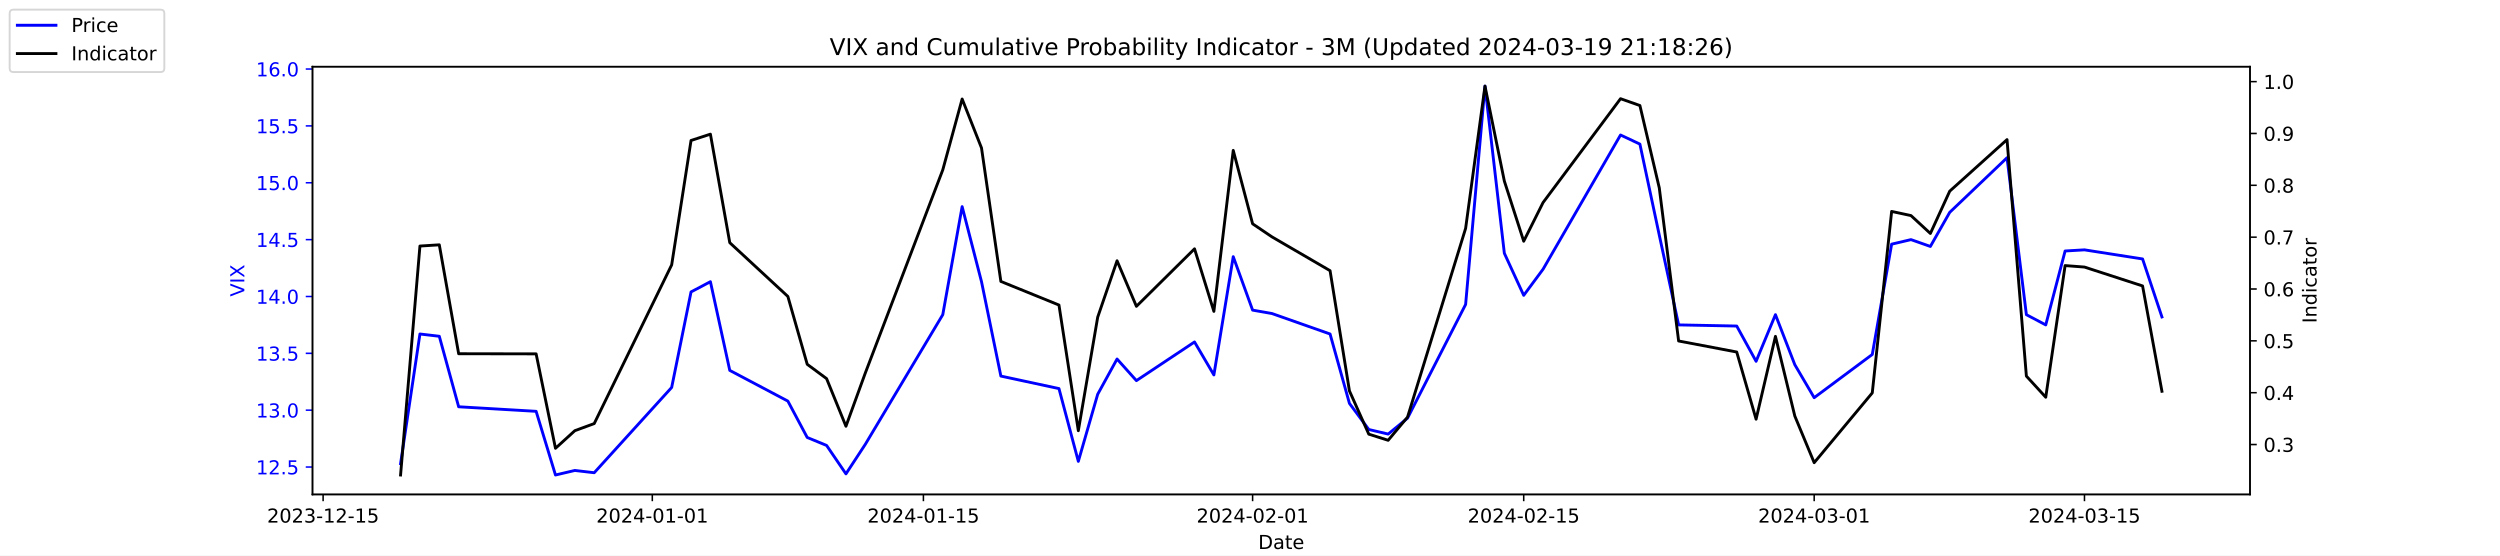
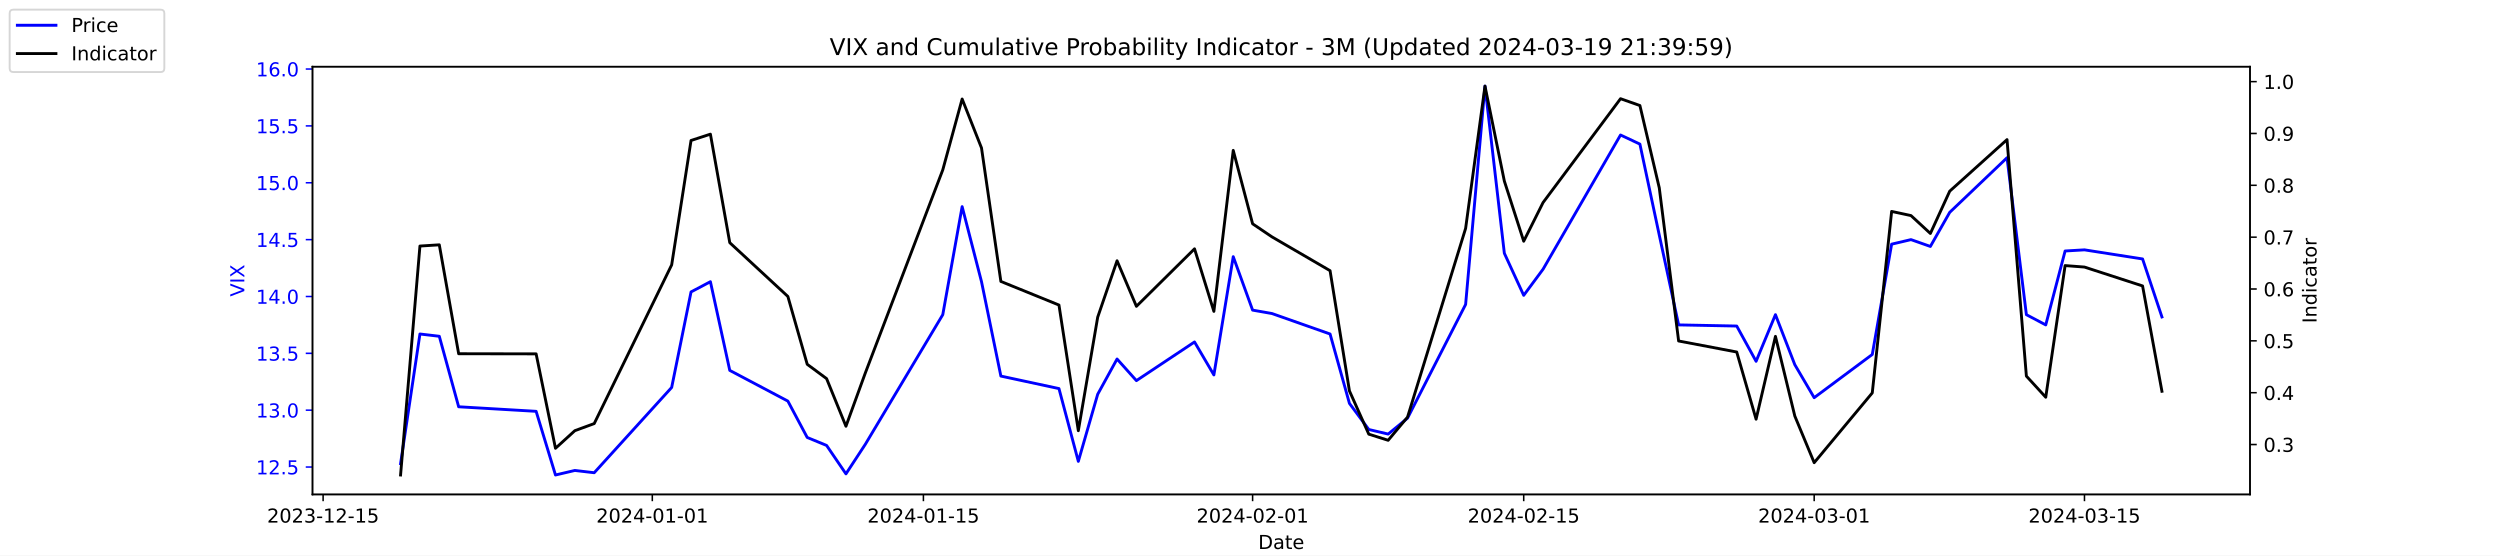
<svg xmlns="http://www.w3.org/2000/svg" xmlns:xlink="http://www.w3.org/1999/xlink" width="1296pt" height="288pt" viewBox="0 0 1296 288" version="1.1">
  <defs>
    <style type="text/css">*{stroke-linejoin: round; stroke-linecap: butt}</style>
  </defs>
  <g id="figure_1">
    <g id="patch_1">
      <path d="M 0 288  L 1296 288  L 1296 0  L 0 0  z " style="fill: #ffffff" />
    </g>
    <g id="axes_1">
      <g id="patch_2">
        <path d="M 162 256.32  L 1166.4 256.32  L 1166.4 34.56  L 162 34.56  z " style="fill: #ffffff" />
      </g>
      <g id="matplotlib.axis_1">
        <g id="xtick_1">
          <g id="line2d_1">
            <defs>
-               <path id="mdd18666b36" d="M 0 0  L 0 3.5  " style="stroke: #000000; stroke-width: 0.8" />
+               <path id="m480fa1473c" d="M 0 0  L 0 3.5  " style="stroke: #000000; stroke-width: 0.8" />
            </defs>
            <g>
-               <use xlink:href="#mdd18666b36" x="167.5" y="256.32" style="stroke: #000000; stroke-width: 0.8" />
+               <use xlink:href="#m480fa1473c" x="167.5" y="256.32" style="stroke: #000000; stroke-width: 0.8" />
            </g>
          </g>
          <g id="text_1">
            <g transform="translate(138.4425 270.9184) scale(0.1 -0.1)">
              <defs>
                <path id="DejaVuSans-32" d="M 1228 531  L 3431 531  L 3431 0  L 469 0  L 469 531  Q 828 903 1448 1529  Q 2069 2156 2228 2338  Q 2531 2678 2651 2914  Q 2772 3150 2772 3378  Q 2772 3750 2511 3984  Q 2250 4219 1831 4219  Q 1534 4219 1204 4116  Q 875 4013 500 3803  L 500 4441  Q 881 4594 1212 4672  Q 1544 4750 1819 4750  Q 2544 4750 2975 4387  Q 3406 4025 3406 3419  Q 3406 3131 3298 2873  Q 3191 2616 2906 2266  Q 2828 2175 2409 1742  Q 1991 1309 1228 531  z " transform="scale(0.015625)" />
                <path id="DejaVuSans-30" d="M 2034 4250  Q 1547 4250 1301 3770  Q 1056 3291 1056 2328  Q 1056 1369 1301 889  Q 1547 409 2034 409  Q 2525 409 2770 889  Q 3016 1369 3016 2328  Q 3016 3291 2770 3770  Q 2525 4250 2034 4250  z M 2034 4750  Q 2819 4750 3233 4129  Q 3647 3509 3647 2328  Q 3647 1150 3233 529  Q 2819 -91 2034 -91  Q 1250 -91 836 529  Q 422 1150 422 2328  Q 422 3509 836 4129  Q 1250 4750 2034 4750  z " transform="scale(0.015625)" />
                <path id="DejaVuSans-33" d="M 2597 2516  Q 3050 2419 3304 2112  Q 3559 1806 3559 1356  Q 3559 666 3084 287  Q 2609 -91 1734 -91  Q 1441 -91 1130 -33  Q 819 25 488 141  L 488 750  Q 750 597 1062 519  Q 1375 441 1716 441  Q 2309 441 2620 675  Q 2931 909 2931 1356  Q 2931 1769 2642 2001  Q 2353 2234 1838 2234  L 1294 2234  L 1294 2753  L 1863 2753  Q 2328 2753 2575 2939  Q 2822 3125 2822 3475  Q 2822 3834 2567 4026  Q 2313 4219 1838 4219  Q 1578 4219 1281 4162  Q 984 4106 628 3988  L 628 4550  Q 988 4650 1302 4700  Q 1616 4750 1894 4750  Q 2613 4750 3031 4423  Q 3450 4097 3450 3541  Q 3450 3153 3228 2886  Q 3006 2619 2597 2516  z " transform="scale(0.015625)" />
                <path id="DejaVuSans-2d" d="M 313 2009  L 1997 2009  L 1997 1497  L 313 1497  L 313 2009  z " transform="scale(0.015625)" />
                <path id="DejaVuSans-31" d="M 794 531  L 1825 531  L 1825 4091  L 703 3866  L 703 4441  L 1819 4666  L 2450 4666  L 2450 531  L 3481 531  L 3481 0  L 794 0  L 794 531  z " transform="scale(0.015625)" />
                <path id="DejaVuSans-35" d="M 691 4666  L 3169 4666  L 3169 4134  L 1269 4134  L 1269 2991  Q 1406 3038 1543 3061  Q 1681 3084 1819 3084  Q 2600 3084 3056 2656  Q 3513 2228 3513 1497  Q 3513 744 3044 326  Q 2575 -91 1722 -91  Q 1428 -91 1123 -41  Q 819 9 494 109  L 494 744  Q 775 591 1075 516  Q 1375 441 1709 441  Q 2250 441 2565 725  Q 2881 1009 2881 1497  Q 2881 1984 2565 2268  Q 2250 2553 1709 2553  Q 1456 2553 1204 2497  Q 953 2441 691 2322  L 691 4666  z " transform="scale(0.015625)" />
              </defs>
              <use xlink:href="#DejaVuSans-32" />
              <use xlink:href="#DejaVuSans-30" x="63.623" />
              <use xlink:href="#DejaVuSans-32" x="127.246" />
              <use xlink:href="#DejaVuSans-33" x="190.869" />
              <use xlink:href="#DejaVuSans-2d" x="254.492" />
              <use xlink:href="#DejaVuSans-31" x="290.576" />
              <use xlink:href="#DejaVuSans-32" x="354.199" />
              <use xlink:href="#DejaVuSans-2d" x="417.822" />
              <use xlink:href="#DejaVuSans-31" x="453.906" />
              <use xlink:href="#DejaVuSans-35" x="517.529" />
            </g>
          </g>
        </g>
        <g id="xtick_2">
          <g id="line2d_2">
            <g>
-               <use xlink:href="#mdd18666b36" x="338.156" y="256.32" style="stroke: #000000; stroke-width: 0.8" />
+               <use xlink:href="#m480fa1473c" x="338.156" y="256.32" style="stroke: #000000; stroke-width: 0.8" />
            </g>
          </g>
          <g id="text_2">
            <g transform="translate(309.098 270.9184) scale(0.1 -0.1)">
              <defs>
                <path id="DejaVuSans-34" d="M 2419 4116  L 825 1625  L 2419 1625  L 2419 4116  z M 2253 4666  L 3047 4666  L 3047 1625  L 3713 1625  L 3713 1100  L 3047 1100  L 3047 0  L 2419 0  L 2419 1100  L 313 1100  L 313 1709  L 2253 4666  z " transform="scale(0.015625)" />
              </defs>
              <use xlink:href="#DejaVuSans-32" />
              <use xlink:href="#DejaVuSans-30" x="63.623" />
              <use xlink:href="#DejaVuSans-32" x="127.246" />
              <use xlink:href="#DejaVuSans-34" x="190.869" />
              <use xlink:href="#DejaVuSans-2d" x="254.492" />
              <use xlink:href="#DejaVuSans-30" x="290.576" />
              <use xlink:href="#DejaVuSans-31" x="354.199" />
              <use xlink:href="#DejaVuSans-2d" x="417.822" />
              <use xlink:href="#DejaVuSans-30" x="453.906" />
              <use xlink:href="#DejaVuSans-31" x="517.529" />
            </g>
          </g>
        </g>
        <g id="xtick_3">
          <g id="line2d_3">
            <g>
-               <use xlink:href="#mdd18666b36" x="478.696" y="256.32" style="stroke: #000000; stroke-width: 0.8" />
+               <use xlink:href="#m480fa1473c" x="478.696" y="256.32" style="stroke: #000000; stroke-width: 0.8" />
            </g>
          </g>
          <g id="text_3">
            <g transform="translate(449.6379 270.9184) scale(0.1 -0.1)">
              <use xlink:href="#DejaVuSans-32" />
              <use xlink:href="#DejaVuSans-30" x="63.623" />
              <use xlink:href="#DejaVuSans-32" x="127.246" />
              <use xlink:href="#DejaVuSans-34" x="190.869" />
              <use xlink:href="#DejaVuSans-2d" x="254.492" />
              <use xlink:href="#DejaVuSans-30" x="290.576" />
              <use xlink:href="#DejaVuSans-31" x="354.199" />
              <use xlink:href="#DejaVuSans-2d" x="417.822" />
              <use xlink:href="#DejaVuSans-31" x="453.906" />
              <use xlink:href="#DejaVuSans-35" x="517.529" />
            </g>
          </g>
        </g>
        <g id="xtick_4">
          <g id="line2d_4">
            <g>
-               <use xlink:href="#mdd18666b36" x="649.351" y="256.32" style="stroke: #000000; stroke-width: 0.8" />
+               <use xlink:href="#m480fa1473c" x="649.351" y="256.32" style="stroke: #000000; stroke-width: 0.8" />
            </g>
          </g>
          <g id="text_4">
            <g transform="translate(620.2935 270.9184) scale(0.1 -0.1)">
              <use xlink:href="#DejaVuSans-32" />
              <use xlink:href="#DejaVuSans-30" x="63.623" />
              <use xlink:href="#DejaVuSans-32" x="127.246" />
              <use xlink:href="#DejaVuSans-34" x="190.869" />
              <use xlink:href="#DejaVuSans-2d" x="254.492" />
              <use xlink:href="#DejaVuSans-30" x="290.576" />
              <use xlink:href="#DejaVuSans-32" x="354.199" />
              <use xlink:href="#DejaVuSans-2d" x="417.822" />
              <use xlink:href="#DejaVuSans-30" x="453.906" />
              <use xlink:href="#DejaVuSans-31" x="517.529" />
            </g>
          </g>
        </g>
        <g id="xtick_5">
          <g id="line2d_5">
            <g>
-               <use xlink:href="#mdd18666b36" x="789.891" y="256.32" style="stroke: #000000; stroke-width: 0.8" />
+               <use xlink:href="#m480fa1473c" x="789.891" y="256.32" style="stroke: #000000; stroke-width: 0.8" />
            </g>
          </g>
          <g id="text_5">
            <g transform="translate(760.8334 270.9184) scale(0.1 -0.1)">
              <use xlink:href="#DejaVuSans-32" />
              <use xlink:href="#DejaVuSans-30" x="63.623" />
              <use xlink:href="#DejaVuSans-32" x="127.246" />
              <use xlink:href="#DejaVuSans-34" x="190.869" />
              <use xlink:href="#DejaVuSans-2d" x="254.492" />
              <use xlink:href="#DejaVuSans-30" x="290.576" />
              <use xlink:href="#DejaVuSans-32" x="354.199" />
              <use xlink:href="#DejaVuSans-2d" x="417.822" />
              <use xlink:href="#DejaVuSans-31" x="453.906" />
              <use xlink:href="#DejaVuSans-35" x="517.529" />
            </g>
          </g>
        </g>
        <g id="xtick_6">
          <g id="line2d_6">
            <g>
-               <use xlink:href="#mdd18666b36" x="940.47" y="256.32" style="stroke: #000000; stroke-width: 0.8" />
+               <use xlink:href="#m480fa1473c" x="940.47" y="256.32" style="stroke: #000000; stroke-width: 0.8" />
            </g>
          </g>
          <g id="text_6">
            <g transform="translate(911.4118 270.9184) scale(0.1 -0.1)">
              <use xlink:href="#DejaVuSans-32" />
              <use xlink:href="#DejaVuSans-30" x="63.623" />
              <use xlink:href="#DejaVuSans-32" x="127.246" />
              <use xlink:href="#DejaVuSans-34" x="190.869" />
              <use xlink:href="#DejaVuSans-2d" x="254.492" />
              <use xlink:href="#DejaVuSans-30" x="290.576" />
              <use xlink:href="#DejaVuSans-33" x="354.199" />
              <use xlink:href="#DejaVuSans-2d" x="417.822" />
              <use xlink:href="#DejaVuSans-30" x="453.906" />
              <use xlink:href="#DejaVuSans-31" x="517.529" />
            </g>
          </g>
        </g>
        <g id="xtick_7">
          <g id="line2d_7">
            <g>
-               <use xlink:href="#mdd18666b36" x="1080.591" y="256.32" style="stroke: #000000; stroke-width: 0.8" />
+               <use xlink:href="#m480fa1473c" x="1080.591" y="256.32" style="stroke: #000000; stroke-width: 0.8" />
            </g>
          </g>
          <g id="text_7">
            <g transform="translate(1051.533 270.9184) scale(0.1 -0.1)">
              <use xlink:href="#DejaVuSans-32" />
              <use xlink:href="#DejaVuSans-30" x="63.623" />
              <use xlink:href="#DejaVuSans-32" x="127.246" />
              <use xlink:href="#DejaVuSans-34" x="190.869" />
              <use xlink:href="#DejaVuSans-2d" x="254.492" />
              <use xlink:href="#DejaVuSans-30" x="290.576" />
              <use xlink:href="#DejaVuSans-33" x="354.199" />
              <use xlink:href="#DejaVuSans-2d" x="417.822" />
              <use xlink:href="#DejaVuSans-31" x="453.906" />
              <use xlink:href="#DejaVuSans-35" x="517.529" />
            </g>
          </g>
        </g>
        <g id="text_8">
          <g transform="translate(652.2492 284.5966) scale(0.1 -0.1)">
            <defs>
              <path id="DejaVuSans-44" d="M 1259 4147  L 1259 519  L 2022 519  Q 2988 519 3436 956  Q 3884 1394 3884 2338  Q 3884 3275 3436 3711  Q 2988 4147 2022 4147  L 1259 4147  z M 628 4666  L 1925 4666  Q 3281 4666 3915 4102  Q 4550 3538 4550 2338  Q 4550 1131 3912 565  Q 3275 0 1925 0  L 628 0  L 628 4666  z " transform="scale(0.015625)" />
              <path id="DejaVuSans-61" d="M 2194 1759  Q 1497 1759 1228 1600  Q 959 1441 959 1056  Q 959 750 1161 570  Q 1363 391 1709 391  Q 2188 391 2477 730  Q 2766 1069 2766 1631  L 2766 1759  L 2194 1759  z M 3341 1997  L 3341 0  L 2766 0  L 2766 531  Q 2569 213 2275 61  Q 1981 -91 1556 -91  Q 1019 -91 701 211  Q 384 513 384 1019  Q 384 1609 779 1909  Q 1175 2209 1959 2209  L 2766 2209  L 2766 2266  Q 2766 2663 2505 2880  Q 2244 3097 1772 3097  Q 1472 3097 1187 3025  Q 903 2953 641 2809  L 641 3341  Q 956 3463 1253 3523  Q 1550 3584 1831 3584  Q 2591 3584 2966 3190  Q 3341 2797 3341 1997  z " transform="scale(0.015625)" />
              <path id="DejaVuSans-74" d="M 1172 4494  L 1172 3500  L 2356 3500  L 2356 3053  L 1172 3053  L 1172 1153  Q 1172 725 1289 603  Q 1406 481 1766 481  L 2356 481  L 2356 0  L 1766 0  Q 1100 0 847 248  Q 594 497 594 1153  L 594 3053  L 172 3053  L 172 3500  L 594 3500  L 594 4494  L 1172 4494  z " transform="scale(0.015625)" />
              <path id="DejaVuSans-65" d="M 3597 1894  L 3597 1613  L 953 1613  Q 991 1019 1311 708  Q 1631 397 2203 397  Q 2534 397 2845 478  Q 3156 559 3463 722  L 3463 178  Q 3153 47 2828 -22  Q 2503 -91 2169 -91  Q 1331 -91 842 396  Q 353 884 353 1716  Q 353 2575 817 3079  Q 1281 3584 2069 3584  Q 2775 3584 3186 3129  Q 3597 2675 3597 1894  z M 3022 2063  Q 3016 2534 2758 2815  Q 2500 3097 2075 3097  Q 1594 3097 1305 2825  Q 1016 2553 972 2059  L 3022 2063  z " transform="scale(0.015625)" />
            </defs>
            <use xlink:href="#DejaVuSans-44" />
            <use xlink:href="#DejaVuSans-61" x="77.002" />
            <use xlink:href="#DejaVuSans-74" x="138.281" />
            <use xlink:href="#DejaVuSans-65" x="177.49" />
          </g>
        </g>
      </g>
      <g id="matplotlib.axis_2">
        <g id="ytick_1">
          <g id="line2d_8">
            <defs>
-               <path id="ma6880959bc" d="M 0 0  L -3.5 0  " style="stroke: #0000ff; stroke-width: 0.8" />
+               <path id="m0f5d0da058" d="M 0 0  L -3.5 0  " style="stroke: #0000ff; stroke-width: 0.8" />
            </defs>
            <g>
-               <use xlink:href="#ma6880959bc" x="162" y="242.114" style="fill: #0000ff; stroke: #0000ff; stroke-width: 0.8" />
+               <use xlink:href="#m0f5d0da058" x="162" y="242.114" style="fill: #0000ff; stroke: #0000ff; stroke-width: 0.8" />
            </g>
          </g>
          <g id="text_9">
            <g style="fill: #0000ff" transform="translate(132.7344 245.9129) scale(0.1 -0.1)">
              <defs>
                <path id="DejaVuSans-2e" d="M 684 794  L 1344 794  L 1344 0  L 684 0  L 684 794  z " transform="scale(0.015625)" />
              </defs>
              <use xlink:href="#DejaVuSans-31" />
              <use xlink:href="#DejaVuSans-32" x="63.623" />
              <use xlink:href="#DejaVuSans-2e" x="127.246" />
              <use xlink:href="#DejaVuSans-35" x="159.033" />
            </g>
          </g>
        </g>
        <g id="ytick_2">
          <g id="line2d_9">
            <g>
-               <use xlink:href="#ma6880959bc" x="162" y="212.64" style="fill: #0000ff; stroke: #0000ff; stroke-width: 0.8" />
+               <use xlink:href="#m0f5d0da058" x="162" y="212.64" style="fill: #0000ff; stroke: #0000ff; stroke-width: 0.8" />
            </g>
          </g>
          <g id="text_10">
            <g style="fill: #0000ff" transform="translate(132.7344 216.4392) scale(0.1 -0.1)">
              <use xlink:href="#DejaVuSans-31" />
              <use xlink:href="#DejaVuSans-33" x="63.623" />
              <use xlink:href="#DejaVuSans-2e" x="127.246" />
              <use xlink:href="#DejaVuSans-30" x="159.033" />
            </g>
          </g>
        </g>
        <g id="ytick_3">
          <g id="line2d_10">
            <g>
-               <use xlink:href="#ma6880959bc" x="162" y="183.166" style="fill: #0000ff; stroke: #0000ff; stroke-width: 0.8" />
+               <use xlink:href="#m0f5d0da058" x="162" y="183.166" style="fill: #0000ff; stroke: #0000ff; stroke-width: 0.8" />
            </g>
          </g>
          <g id="text_11">
            <g style="fill: #0000ff" transform="translate(132.7344 186.9656) scale(0.1 -0.1)">
              <use xlink:href="#DejaVuSans-31" />
              <use xlink:href="#DejaVuSans-33" x="63.623" />
              <use xlink:href="#DejaVuSans-2e" x="127.246" />
              <use xlink:href="#DejaVuSans-35" x="159.033" />
            </g>
          </g>
        </g>
        <g id="ytick_4">
          <g id="line2d_11">
            <g>
-               <use xlink:href="#ma6880959bc" x="162" y="153.693" style="fill: #0000ff; stroke: #0000ff; stroke-width: 0.8" />
+               <use xlink:href="#m0f5d0da058" x="162" y="153.693" style="fill: #0000ff; stroke: #0000ff; stroke-width: 0.8" />
            </g>
          </g>
          <g id="text_12">
            <g style="fill: #0000ff" transform="translate(132.7344 157.4919) scale(0.1 -0.1)">
              <use xlink:href="#DejaVuSans-31" />
              <use xlink:href="#DejaVuSans-34" x="63.623" />
              <use xlink:href="#DejaVuSans-2e" x="127.246" />
              <use xlink:href="#DejaVuSans-30" x="159.033" />
            </g>
          </g>
        </g>
        <g id="ytick_5">
          <g id="line2d_12">
            <g>
-               <use xlink:href="#ma6880959bc" x="162" y="124.219" style="fill: #0000ff; stroke: #0000ff; stroke-width: 0.8" />
+               <use xlink:href="#m0f5d0da058" x="162" y="124.219" style="fill: #0000ff; stroke: #0000ff; stroke-width: 0.8" />
            </g>
          </g>
          <g id="text_13">
            <g style="fill: #0000ff" transform="translate(132.7344 128.0182) scale(0.1 -0.1)">
              <use xlink:href="#DejaVuSans-31" />
              <use xlink:href="#DejaVuSans-34" x="63.623" />
              <use xlink:href="#DejaVuSans-2e" x="127.246" />
              <use xlink:href="#DejaVuSans-35" x="159.033" />
            </g>
          </g>
        </g>
        <g id="ytick_6">
          <g id="line2d_13">
            <g>
-               <use xlink:href="#ma6880959bc" x="162" y="94.745" style="fill: #0000ff; stroke: #0000ff; stroke-width: 0.8" />
+               <use xlink:href="#m0f5d0da058" x="162" y="94.745" style="fill: #0000ff; stroke: #0000ff; stroke-width: 0.8" />
            </g>
          </g>
          <g id="text_14">
            <g style="fill: #0000ff" transform="translate(132.7344 98.5445) scale(0.1 -0.1)">
              <use xlink:href="#DejaVuSans-31" />
              <use xlink:href="#DejaVuSans-35" x="63.623" />
              <use xlink:href="#DejaVuSans-2e" x="127.246" />
              <use xlink:href="#DejaVuSans-30" x="159.033" />
            </g>
          </g>
        </g>
        <g id="ytick_7">
          <g id="line2d_14">
            <g>
-               <use xlink:href="#ma6880959bc" x="162" y="65.272" style="fill: #0000ff; stroke: #0000ff; stroke-width: 0.8" />
+               <use xlink:href="#m0f5d0da058" x="162" y="65.272" style="fill: #0000ff; stroke: #0000ff; stroke-width: 0.8" />
            </g>
          </g>
          <g id="text_15">
            <g style="fill: #0000ff" transform="translate(132.7344 69.07082) scale(0.1 -0.1)">
              <use xlink:href="#DejaVuSans-31" />
              <use xlink:href="#DejaVuSans-35" x="63.623" />
              <use xlink:href="#DejaVuSans-2e" x="127.246" />
              <use xlink:href="#DejaVuSans-35" x="159.033" />
            </g>
          </g>
        </g>
        <g id="ytick_8">
          <g id="line2d_15">
            <g>
-               <use xlink:href="#ma6880959bc" x="162" y="35.798" style="fill: #0000ff; stroke: #0000ff; stroke-width: 0.8" />
+               <use xlink:href="#m0f5d0da058" x="162" y="35.798" style="fill: #0000ff; stroke: #0000ff; stroke-width: 0.8" />
            </g>
          </g>
          <g id="text_16">
            <g style="fill: #0000ff" transform="translate(132.7344 39.59714) scale(0.1 -0.1)">
              <defs>
                <path id="DejaVuSans-36" d="M 2113 2584  Q 1688 2584 1439 2293  Q 1191 2003 1191 1497  Q 1191 994 1439 701  Q 1688 409 2113 409  Q 2538 409 2786 701  Q 3034 994 3034 1497  Q 3034 2003 2786 2293  Q 2538 2584 2113 2584  z M 3366 4563  L 3366 3988  Q 3128 4100 2886 4159  Q 2644 4219 2406 4219  Q 1781 4219 1451 3797  Q 1122 3375 1075 2522  Q 1259 2794 1537 2939  Q 1816 3084 2150 3084  Q 2853 3084 3261 2657  Q 3669 2231 3669 1497  Q 3669 778 3244 343  Q 2819 -91 2113 -91  Q 1303 -91 875 529  Q 447 1150 447 2328  Q 447 3434 972 4092  Q 1497 4750 2381 4750  Q 2619 4750 2861 4703  Q 3103 4656 3366 4563  z " transform="scale(0.015625)" />
              </defs>
              <use xlink:href="#DejaVuSans-31" />
              <use xlink:href="#DejaVuSans-36" x="63.623" />
              <use xlink:href="#DejaVuSans-2e" x="127.246" />
              <use xlink:href="#DejaVuSans-30" x="159.033" />
            </g>
          </g>
        </g>
        <g id="text_17">
          <g style="fill: #0000ff" transform="translate(126.6547 153.7603) rotate(-90) scale(0.1 -0.1)">
            <defs>
              <path id="DejaVuSans-56" d="M 1831 0  L 50 4666  L 709 4666  L 2188 738  L 3669 4666  L 4325 4666  L 2547 0  L 1831 0  z " transform="scale(0.015625)" />
              <path id="DejaVuSans-49" d="M 628 4666  L 1259 4666  L 1259 0  L 628 0  L 628 4666  z " transform="scale(0.015625)" />
              <path id="DejaVuSans-58" d="M 403 4666  L 1081 4666  L 2241 2931  L 3406 4666  L 4084 4666  L 2584 2425  L 4184 0  L 3506 0  L 2194 1984  L 872 0  L 191 0  L 1856 2491  L 403 4666  z " transform="scale(0.015625)" />
            </defs>
            <use xlink:href="#DejaVuSans-56" />
            <use xlink:href="#DejaVuSans-49" x="68.408" />
            <use xlink:href="#DejaVuSans-58" x="97.9" />
          </g>
        </g>
      </g>
      <g id="line2d_16">
-         <path d="M 207.655 240.345  L 217.693 173.145  L 227.732 174.324  L 237.77 210.872  L 277.924 213.23  L 287.963 246.24  L 298.002 243.882  L 308.04 245.061  L 348.194 200.851  L 358.233 151.335  L 368.272 146.029  L 378.31 192.008  L 408.426 207.924  L 418.464 226.787  L 428.503 230.914  L 438.541 245.651  L 448.58 230.324  L 488.734 163.124  L 498.773 107.124  L 508.811 146.029  L 518.85 194.956  L 548.966 201.44  L 559.004 239.166  L 569.043 204.387  L 579.081 186.114  L 589.12 197.314  L 619.236 177.272  L 629.274 194.366  L 639.313 133.061  L 649.351 160.766  L 659.39 162.535  L 689.506 173.145  L 699.544 209.103  L 709.583 222.661  L 719.621 225.019  L 729.66 216.766  L 759.775 157.819  L 769.814 44.64  L 779.853 131.293  L 789.891 153.103  L 799.93 139.545  L 840.084 69.987  L 850.123 74.703  L 860.161 121.861  L 870.2 168.429  L 900.315 169.019  L 910.354 187.293  L 920.392 163.124  L 930.431 189.061  L 940.47 206.156  L 970.585 183.756  L 980.624 126.577  L 990.662 124.219  L 1000.701 127.756  L 1010.74 110.072  L 1040.437 81.777  L 1050.476 163.124  L 1060.514 168.429  L 1070.553 130.114  L 1080.591 129.524  L 1110.707 134.24  L 1120.745 164.303  " clip-path="url(#pa773e04795)" style="fill: none; stroke: #0000ff; stroke-width: 1.5; stroke-linecap: square" />
+         <path d="M 207.655 240.345  L 217.693 173.145  L 227.732 174.324  L 237.77 210.872  L 277.924 213.23  L 287.963 246.24  L 298.002 243.882  L 308.04 245.061  L 348.194 200.851  L 358.233 151.335  L 368.272 146.029  L 378.31 192.008  L 408.426 207.924  L 418.464 226.787  L 428.503 230.914  L 438.541 245.651  L 448.58 230.324  L 488.734 163.124  L 498.773 107.124  L 508.811 146.029  L 518.85 194.956  L 548.966 201.44  L 559.004 239.166  L 569.043 204.387  L 579.081 186.114  L 589.12 197.314  L 619.236 177.272  L 629.274 194.366  L 639.313 133.061  L 649.351 160.766  L 659.39 162.535  L 689.506 173.145  L 699.544 209.103  L 709.583 222.661  L 719.621 225.019  L 729.66 216.766  L 759.775 157.819  L 769.814 44.64  L 779.853 131.293  L 789.891 153.103  L 799.93 139.545  L 840.084 69.987  L 850.123 74.703  L 860.161 121.861  L 870.2 168.429  L 900.315 169.019  L 910.354 187.293  L 920.392 163.124  L 930.431 189.061  L 940.47 206.156  L 970.585 183.756  L 980.624 126.577  L 990.662 124.219  L 1000.701 127.756  L 1010.74 110.072  L 1040.437 81.777  L 1050.476 163.124  L 1060.514 168.429  L 1070.553 130.114  L 1080.591 129.524  L 1110.707 134.24  L 1120.745 164.303  " clip-path="url(#pf9ae193823)" style="fill: none; stroke: #0000ff; stroke-width: 1.5; stroke-linecap: square" />
      </g>
      <g id="patch_3">
        <path d="M 162 256.32  L 162 34.56  " style="fill: none; stroke: #000000; stroke-width: 0.8; stroke-linejoin: miter; stroke-linecap: square" />
      </g>
      <g id="patch_4">
        <path d="M 1166.4 256.32  L 1166.4 34.56  " style="fill: none; stroke: #000000; stroke-width: 0.8; stroke-linejoin: miter; stroke-linecap: square" />
      </g>
      <g id="patch_5">
        <path d="M 162 256.32  L 1166.4 256.32  " style="fill: none; stroke: #000000; stroke-width: 0.8; stroke-linejoin: miter; stroke-linecap: square" />
      </g>
      <g id="patch_6">
        <path d="M 162 34.56  L 1166.4 34.56  " style="fill: none; stroke: #000000; stroke-width: 0.8; stroke-linejoin: miter; stroke-linecap: square" />
      </g>
    </g>
    <g id="axes_2">
      <g id="matplotlib.axis_3">
        <g id="ytick_9">
          <g id="line2d_17">
            <defs>
-               <path id="m0d78e97459" d="M 0 0  L 3.5 0  " style="stroke: #000000; stroke-width: 0.8" />
+               <path id="md424b373ad" d="M 0 0  L 3.5 0  " style="stroke: #000000; stroke-width: 0.8" />
            </defs>
            <g>
-               <use xlink:href="#m0d78e97459" x="1166.4" y="230.447" style="stroke: #000000; stroke-width: 0.8" />
+               <use xlink:href="#md424b373ad" x="1166.4" y="230.447" style="stroke: #000000; stroke-width: 0.8" />
            </g>
          </g>
          <g id="text_18">
            <g transform="translate(1173.4 234.2458) scale(0.1 -0.1)">
              <use xlink:href="#DejaVuSans-30" />
              <use xlink:href="#DejaVuSans-2e" x="63.623" />
              <use xlink:href="#DejaVuSans-33" x="95.41" />
            </g>
          </g>
        </g>
        <g id="ytick_10">
          <g id="line2d_18">
            <g>
-               <use xlink:href="#m0d78e97459" x="1166.4" y="203.571" style="stroke: #000000; stroke-width: 0.8" />
+               <use xlink:href="#md424b373ad" x="1166.4" y="203.571" style="stroke: #000000; stroke-width: 0.8" />
            </g>
          </g>
          <g id="text_19">
            <g transform="translate(1173.4 207.3699) scale(0.1 -0.1)">
              <use xlink:href="#DejaVuSans-30" />
              <use xlink:href="#DejaVuSans-2e" x="63.623" />
              <use xlink:href="#DejaVuSans-34" x="95.41" />
            </g>
          </g>
        </g>
        <g id="ytick_11">
          <g id="line2d_19">
            <g>
-               <use xlink:href="#m0d78e97459" x="1166.4" y="176.695" style="stroke: #000000; stroke-width: 0.8" />
+               <use xlink:href="#md424b373ad" x="1166.4" y="176.695" style="stroke: #000000; stroke-width: 0.8" />
            </g>
          </g>
          <g id="text_20">
            <g transform="translate(1173.4 180.4941) scale(0.1 -0.1)">
              <use xlink:href="#DejaVuSans-30" />
              <use xlink:href="#DejaVuSans-2e" x="63.623" />
              <use xlink:href="#DejaVuSans-35" x="95.41" />
            </g>
          </g>
        </g>
        <g id="ytick_12">
          <g id="line2d_20">
            <g>
-               <use xlink:href="#m0d78e97459" x="1166.4" y="149.819" style="stroke: #000000; stroke-width: 0.8" />
+               <use xlink:href="#md424b373ad" x="1166.4" y="149.819" style="stroke: #000000; stroke-width: 0.8" />
            </g>
          </g>
          <g id="text_21">
            <g transform="translate(1173.4 153.6182) scale(0.1 -0.1)">
              <use xlink:href="#DejaVuSans-30" />
              <use xlink:href="#DejaVuSans-2e" x="63.623" />
              <use xlink:href="#DejaVuSans-36" x="95.41" />
            </g>
          </g>
        </g>
        <g id="ytick_13">
          <g id="line2d_21">
            <g>
-               <use xlink:href="#m0d78e97459" x="1166.4" y="122.943" style="stroke: #000000; stroke-width: 0.8" />
+               <use xlink:href="#md424b373ad" x="1166.4" y="122.943" style="stroke: #000000; stroke-width: 0.8" />
            </g>
          </g>
          <g id="text_22">
            <g transform="translate(1173.4 126.7423) scale(0.1 -0.1)">
              <defs>
                <path id="DejaVuSans-37" d="M 525 4666  L 3525 4666  L 3525 4397  L 1831 0  L 1172 0  L 2766 4134  L 525 4134  L 525 4666  z " transform="scale(0.015625)" />
              </defs>
              <use xlink:href="#DejaVuSans-30" />
              <use xlink:href="#DejaVuSans-2e" x="63.623" />
              <use xlink:href="#DejaVuSans-37" x="95.41" />
            </g>
          </g>
        </g>
        <g id="ytick_14">
          <g id="line2d_22">
            <g>
-               <use xlink:href="#m0d78e97459" x="1166.4" y="96.067" style="stroke: #000000; stroke-width: 0.8" />
+               <use xlink:href="#md424b373ad" x="1166.4" y="96.067" style="stroke: #000000; stroke-width: 0.8" />
            </g>
          </g>
          <g id="text_23">
            <g transform="translate(1173.4 99.86645) scale(0.1 -0.1)">
              <defs>
                <path id="DejaVuSans-38" d="M 2034 2216  Q 1584 2216 1326 1975  Q 1069 1734 1069 1313  Q 1069 891 1326 650  Q 1584 409 2034 409  Q 2484 409 2743 651  Q 3003 894 3003 1313  Q 3003 1734 2745 1975  Q 2488 2216 2034 2216  z M 1403 2484  Q 997 2584 770 2862  Q 544 3141 544 3541  Q 544 4100 942 4425  Q 1341 4750 2034 4750  Q 2731 4750 3128 4425  Q 3525 4100 3525 3541  Q 3525 3141 3298 2862  Q 3072 2584 2669 2484  Q 3125 2378 3379 2068  Q 3634 1759 3634 1313  Q 3634 634 3220 271  Q 2806 -91 2034 -91  Q 1263 -91 848 271  Q 434 634 434 1313  Q 434 1759 690 2068  Q 947 2378 1403 2484  z M 1172 3481  Q 1172 3119 1398 2916  Q 1625 2713 2034 2713  Q 2441 2713 2670 2916  Q 2900 3119 2900 3481  Q 2900 3844 2670 4047  Q 2441 4250 2034 4250  Q 1625 4250 1398 4047  Q 1172 3844 1172 3481  z " transform="scale(0.015625)" />
              </defs>
              <use xlink:href="#DejaVuSans-30" />
              <use xlink:href="#DejaVuSans-2e" x="63.623" />
              <use xlink:href="#DejaVuSans-38" x="95.41" />
            </g>
          </g>
        </g>
        <g id="ytick_15">
          <g id="line2d_23">
            <g>
-               <use xlink:href="#m0d78e97459" x="1166.4" y="69.191" style="stroke: #000000; stroke-width: 0.8" />
+               <use xlink:href="#md424b373ad" x="1166.4" y="69.191" style="stroke: #000000; stroke-width: 0.8" />
            </g>
          </g>
          <g id="text_24">
            <g transform="translate(1173.4 72.99058) scale(0.1 -0.1)">
              <defs>
                <path id="DejaVuSans-39" d="M 703 97  L 703 672  Q 941 559 1184 500  Q 1428 441 1663 441  Q 2288 441 2617 861  Q 2947 1281 2994 2138  Q 2813 1869 2534 1725  Q 2256 1581 1919 1581  Q 1219 1581 811 2004  Q 403 2428 403 3163  Q 403 3881 828 4315  Q 1253 4750 1959 4750  Q 2769 4750 3195 4129  Q 3622 3509 3622 2328  Q 3622 1225 3098 567  Q 2575 -91 1691 -91  Q 1453 -91 1209 -44  Q 966 3 703 97  z M 1959 2075  Q 2384 2075 2632 2365  Q 2881 2656 2881 3163  Q 2881 3666 2632 3958  Q 2384 4250 1959 4250  Q 1534 4250 1286 3958  Q 1038 3666 1038 3163  Q 1038 2656 1286 2365  Q 1534 2075 1959 2075  z " transform="scale(0.015625)" />
              </defs>
              <use xlink:href="#DejaVuSans-30" />
              <use xlink:href="#DejaVuSans-2e" x="63.623" />
              <use xlink:href="#DejaVuSans-39" x="95.41" />
            </g>
          </g>
        </g>
        <g id="ytick_16">
          <g id="line2d_24">
            <g>
-               <use xlink:href="#m0d78e97459" x="1166.4" y="42.315" style="stroke: #000000; stroke-width: 0.8" />
+               <use xlink:href="#md424b373ad" x="1166.4" y="42.315" style="stroke: #000000; stroke-width: 0.8" />
            </g>
          </g>
          <g id="text_25">
            <g transform="translate(1173.4 46.1147) scale(0.1 -0.1)">
              <use xlink:href="#DejaVuSans-31" />
              <use xlink:href="#DejaVuSans-2e" x="63.623" />
              <use xlink:href="#DejaVuSans-30" x="95.41" />
            </g>
          </g>
        </g>
        <g id="text_26">
          <g transform="translate(1200.902 167.5353) rotate(-90) scale(0.1 -0.1)">
            <defs>
              <path id="DejaVuSans-6e" d="M 3513 2113  L 3513 0  L 2938 0  L 2938 2094  Q 2938 2591 2744 2837  Q 2550 3084 2163 3084  Q 1697 3084 1428 2787  Q 1159 2491 1159 1978  L 1159 0  L 581 0  L 581 3500  L 1159 3500  L 1159 2956  Q 1366 3272 1645 3428  Q 1925 3584 2291 3584  Q 2894 3584 3203 3211  Q 3513 2838 3513 2113  z " transform="scale(0.015625)" />
              <path id="DejaVuSans-64" d="M 2906 2969  L 2906 4863  L 3481 4863  L 3481 0  L 2906 0  L 2906 525  Q 2725 213 2448 61  Q 2172 -91 1784 -91  Q 1150 -91 751 415  Q 353 922 353 1747  Q 353 2572 751 3078  Q 1150 3584 1784 3584  Q 2172 3584 2448 3432  Q 2725 3281 2906 2969  z M 947 1747  Q 947 1113 1208 752  Q 1469 391 1925 391  Q 2381 391 2643 752  Q 2906 1113 2906 1747  Q 2906 2381 2643 2742  Q 2381 3103 1925 3103  Q 1469 3103 1208 2742  Q 947 2381 947 1747  z " transform="scale(0.015625)" />
              <path id="DejaVuSans-69" d="M 603 3500  L 1178 3500  L 1178 0  L 603 0  L 603 3500  z M 603 4863  L 1178 4863  L 1178 4134  L 603 4134  L 603 4863  z " transform="scale(0.015625)" />
              <path id="DejaVuSans-63" d="M 3122 3366  L 3122 2828  Q 2878 2963 2633 3030  Q 2388 3097 2138 3097  Q 1578 3097 1268 2742  Q 959 2388 959 1747  Q 959 1106 1268 751  Q 1578 397 2138 397  Q 2388 397 2633 464  Q 2878 531 3122 666  L 3122 134  Q 2881 22 2623 -34  Q 2366 -91 2075 -91  Q 1284 -91 818 406  Q 353 903 353 1747  Q 353 2603 823 3093  Q 1294 3584 2113 3584  Q 2378 3584 2631 3529  Q 2884 3475 3122 3366  z " transform="scale(0.015625)" />
              <path id="DejaVuSans-6f" d="M 1959 3097  Q 1497 3097 1228 2736  Q 959 2375 959 1747  Q 959 1119 1226 758  Q 1494 397 1959 397  Q 2419 397 2687 759  Q 2956 1122 2956 1747  Q 2956 2369 2687 2733  Q 2419 3097 1959 3097  z M 1959 3584  Q 2709 3584 3137 3096  Q 3566 2609 3566 1747  Q 3566 888 3137 398  Q 2709 -91 1959 -91  Q 1206 -91 779 398  Q 353 888 353 1747  Q 353 2609 779 3096  Q 1206 3584 1959 3584  z " transform="scale(0.015625)" />
              <path id="DejaVuSans-72" d="M 2631 2963  Q 2534 3019 2420 3045  Q 2306 3072 2169 3072  Q 1681 3072 1420 2755  Q 1159 2438 1159 1844  L 1159 0  L 581 0  L 581 3500  L 1159 3500  L 1159 2956  Q 1341 3275 1631 3429  Q 1922 3584 2338 3584  Q 2397 3584 2469 3576  Q 2541 3569 2628 3553  L 2631 2963  z " transform="scale(0.015625)" />
            </defs>
            <use xlink:href="#DejaVuSans-49" />
            <use xlink:href="#DejaVuSans-6e" x="29.492" />
            <use xlink:href="#DejaVuSans-64" x="92.871" />
            <use xlink:href="#DejaVuSans-69" x="156.348" />
            <use xlink:href="#DejaVuSans-63" x="184.131" />
            <use xlink:href="#DejaVuSans-61" x="239.111" />
            <use xlink:href="#DejaVuSans-74" x="300.391" />
            <use xlink:href="#DejaVuSans-6f" x="339.6" />
            <use xlink:href="#DejaVuSans-72" x="400.781" />
          </g>
        </g>
      </g>
      <g id="line2d_25">
-         <path d="M 207.655 246.24  L 217.693 127.554  L 227.732 126.917  L 237.77 183.374  L 277.924 183.446  L 287.963 232.392  L 298.002 223.267  L 308.04 219.585  L 348.194 137.31  L 358.233 72.826  L 368.272 69.549  L 378.31 125.806  L 408.426 153.679  L 418.464 188.855  L 428.503 196.277  L 438.541 220.963  L 448.58 193.353  L 488.734 88.061  L 498.773 51.326  L 508.811 76.692  L 518.85 145.895  L 548.966 158.133  L 559.004 223.267  L 569.043 164.427  L 579.081 135.188  L 589.12 158.801  L 619.236 128.995  L 629.274 161.414  L 639.313 77.963  L 649.351 116.023  L 659.39 122.794  L 689.506 140.324  L 699.544 202.638  L 709.583 225.068  L 719.621 228.247  L 729.66 216.245  L 759.775 118.401  L 769.814 44.64  L 779.853 93.884  L 789.891 125.046  L 799.93 104.991  L 840.084 51.167  L 850.123 54.703  L 860.161 97.352  L 870.2 176.766  L 900.315 182.482  L 910.354 217.309  L 920.392 174.373  L 930.431 215.679  L 940.47 239.852  L 970.585 203.673  L 980.624 109.604  L 990.662 111.759  L 1000.701 121.028  L 1010.74 99.098  L 1040.437 72.38  L 1050.476 194.975  L 1060.514 205.916  L 1070.553 137.677  L 1080.591 138.445  L 1110.707 148.23  L 1120.745 202.842  " clip-path="url(#pa773e04795)" style="fill: none; stroke: #000000; stroke-width: 1.5; stroke-linecap: square" />
+         <path d="M 207.655 246.24  L 217.693 127.554  L 227.732 126.917  L 237.77 183.374  L 277.924 183.446  L 287.963 232.392  L 298.002 223.267  L 308.04 219.585  L 348.194 137.31  L 358.233 72.826  L 368.272 69.549  L 378.31 125.806  L 408.426 153.679  L 418.464 188.855  L 428.503 196.277  L 438.541 220.963  L 448.58 193.353  L 488.734 88.061  L 498.773 51.326  L 508.811 76.692  L 518.85 145.895  L 548.966 158.133  L 559.004 223.267  L 569.043 164.427  L 579.081 135.188  L 589.12 158.801  L 619.236 128.995  L 629.274 161.414  L 639.313 77.963  L 649.351 116.023  L 659.39 122.794  L 689.506 140.324  L 699.544 202.638  L 709.583 225.068  L 719.621 228.247  L 729.66 216.245  L 759.775 118.401  L 769.814 44.64  L 779.853 93.884  L 789.891 125.046  L 799.93 104.991  L 840.084 51.167  L 850.123 54.703  L 860.161 97.352  L 870.2 176.766  L 900.315 182.482  L 910.354 217.309  L 920.392 174.373  L 930.431 215.679  L 940.47 239.852  L 970.585 203.673  L 980.624 109.604  L 990.662 111.759  L 1000.701 121.028  L 1010.74 99.098  L 1040.437 72.38  L 1050.476 194.975  L 1060.514 205.916  L 1070.553 137.677  L 1080.591 138.445  L 1110.707 148.23  L 1120.745 202.842  " clip-path="url(#pf9ae193823)" style="fill: none; stroke: #000000; stroke-width: 1.5; stroke-linecap: square" />
      </g>
      <g id="patch_7">
        <path d="M 162 256.32  L 162 34.56  " style="fill: none; stroke: #000000; stroke-width: 0.8; stroke-linejoin: miter; stroke-linecap: square" />
      </g>
      <g id="patch_8">
        <path d="M 1166.4 256.32  L 1166.4 34.56  " style="fill: none; stroke: #000000; stroke-width: 0.8; stroke-linejoin: miter; stroke-linecap: square" />
      </g>
      <g id="patch_9">
        <path d="M 162 256.32  L 1166.4 256.32  " style="fill: none; stroke: #000000; stroke-width: 0.8; stroke-linejoin: miter; stroke-linecap: square" />
      </g>
      <g id="patch_10">
        <path d="M 162 34.56  L 1166.4 34.56  " style="fill: none; stroke: #000000; stroke-width: 0.8; stroke-linejoin: miter; stroke-linecap: square" />
      </g>
      <g id="text_27">
        <g transform="translate(430.0941 28.56) scale(0.12 -0.12)">
          <defs>
            <path id="DejaVuSans-20" transform="scale(0.015625)" />
            <path id="DejaVuSans-43" d="M 4122 4306  L 4122 3641  Q 3803 3938 3442 4084  Q 3081 4231 2675 4231  Q 1875 4231 1450 3742  Q 1025 3253 1025 2328  Q 1025 1406 1450 917  Q 1875 428 2675 428  Q 3081 428 3442 575  Q 3803 722 4122 1019  L 4122 359  Q 3791 134 3420 21  Q 3050 -91 2638 -91  Q 1578 -91 968 557  Q 359 1206 359 2328  Q 359 3453 968 4101  Q 1578 4750 2638 4750  Q 3056 4750 3426 4639  Q 3797 4528 4122 4306  z " transform="scale(0.015625)" />
            <path id="DejaVuSans-75" d="M 544 1381  L 544 3500  L 1119 3500  L 1119 1403  Q 1119 906 1312 657  Q 1506 409 1894 409  Q 2359 409 2629 706  Q 2900 1003 2900 1516  L 2900 3500  L 3475 3500  L 3475 0  L 2900 0  L 2900 538  Q 2691 219 2414 64  Q 2138 -91 1772 -91  Q 1169 -91 856 284  Q 544 659 544 1381  z M 1991 3584  L 1991 3584  z " transform="scale(0.015625)" />
            <path id="DejaVuSans-6d" d="M 3328 2828  Q 3544 3216 3844 3400  Q 4144 3584 4550 3584  Q 5097 3584 5394 3201  Q 5691 2819 5691 2113  L 5691 0  L 5113 0  L 5113 2094  Q 5113 2597 4934 2840  Q 4756 3084 4391 3084  Q 3944 3084 3684 2787  Q 3425 2491 3425 1978  L 3425 0  L 2847 0  L 2847 2094  Q 2847 2600 2669 2842  Q 2491 3084 2119 3084  Q 1678 3084 1418 2786  Q 1159 2488 1159 1978  L 1159 0  L 581 0  L 581 3500  L 1159 3500  L 1159 2956  Q 1356 3278 1631 3431  Q 1906 3584 2284 3584  Q 2666 3584 2933 3390  Q 3200 3197 3328 2828  z " transform="scale(0.015625)" />
            <path id="DejaVuSans-6c" d="M 603 4863  L 1178 4863  L 1178 0  L 603 0  L 603 4863  z " transform="scale(0.015625)" />
            <path id="DejaVuSans-76" d="M 191 3500  L 800 3500  L 1894 563  L 2988 3500  L 3597 3500  L 2284 0  L 1503 0  L 191 3500  z " transform="scale(0.015625)" />
            <path id="DejaVuSans-50" d="M 1259 4147  L 1259 2394  L 2053 2394  Q 2494 2394 2734 2622  Q 2975 2850 2975 3272  Q 2975 3691 2734 3919  Q 2494 4147 2053 4147  L 1259 4147  z M 628 4666  L 2053 4666  Q 2838 4666 3239 4311  Q 3641 3956 3641 3272  Q 3641 2581 3239 2228  Q 2838 1875 2053 1875  L 1259 1875  L 1259 0  L 628 0  L 628 4666  z " transform="scale(0.015625)" />
            <path id="DejaVuSans-62" d="M 3116 1747  Q 3116 2381 2855 2742  Q 2594 3103 2138 3103  Q 1681 3103 1420 2742  Q 1159 2381 1159 1747  Q 1159 1113 1420 752  Q 1681 391 2138 391  Q 2594 391 2855 752  Q 3116 1113 3116 1747  z M 1159 2969  Q 1341 3281 1617 3432  Q 1894 3584 2278 3584  Q 2916 3584 3314 3078  Q 3713 2572 3713 1747  Q 3713 922 3314 415  Q 2916 -91 2278 -91  Q 1894 -91 1617 61  Q 1341 213 1159 525  L 1159 0  L 581 0  L 581 4863  L 1159 4863  L 1159 2969  z " transform="scale(0.015625)" />
            <path id="DejaVuSans-79" d="M 2059 -325  Q 1816 -950 1584 -1140  Q 1353 -1331 966 -1331  L 506 -1331  L 506 -850  L 844 -850  Q 1081 -850 1212 -737  Q 1344 -625 1503 -206  L 1606 56  L 191 3500  L 800 3500  L 1894 763  L 2988 3500  L 3597 3500  L 2059 -325  z " transform="scale(0.015625)" />
            <path id="DejaVuSans-4d" d="M 628 4666  L 1569 4666  L 2759 1491  L 3956 4666  L 4897 4666  L 4897 0  L 4281 0  L 4281 4097  L 3078 897  L 2444 897  L 1241 4097  L 1241 0  L 628 0  L 628 4666  z " transform="scale(0.015625)" />
            <path id="DejaVuSans-28" d="M 1984 4856  Q 1566 4138 1362 3434  Q 1159 2731 1159 2009  Q 1159 1288 1364 580  Q 1569 -128 1984 -844  L 1484 -844  Q 1016 -109 783 600  Q 550 1309 550 2009  Q 550 2706 781 3412  Q 1013 4119 1484 4856  L 1984 4856  z " transform="scale(0.015625)" />
            <path id="DejaVuSans-55" d="M 556 4666  L 1191 4666  L 1191 1831  Q 1191 1081 1462 751  Q 1734 422 2344 422  Q 2950 422 3222 751  Q 3494 1081 3494 1831  L 3494 4666  L 4128 4666  L 4128 1753  Q 4128 841 3676 375  Q 3225 -91 2344 -91  Q 1459 -91 1007 375  Q 556 841 556 1753  L 556 4666  z " transform="scale(0.015625)" />
            <path id="DejaVuSans-70" d="M 1159 525  L 1159 -1331  L 581 -1331  L 581 3500  L 1159 3500  L 1159 2969  Q 1341 3281 1617 3432  Q 1894 3584 2278 3584  Q 2916 3584 3314 3078  Q 3713 2572 3713 1747  Q 3713 922 3314 415  Q 2916 -91 2278 -91  Q 1894 -91 1617 61  Q 1341 213 1159 525  z M 3116 1747  Q 3116 2381 2855 2742  Q 2594 3103 2138 3103  Q 1681 3103 1420 2742  Q 1159 2381 1159 1747  Q 1159 1113 1420 752  Q 1681 391 2138 391  Q 2594 391 2855 752  Q 3116 1113 3116 1747  z " transform="scale(0.015625)" />
            <path id="DejaVuSans-3a" d="M 750 794  L 1409 794  L 1409 0  L 750 0  L 750 794  z M 750 3309  L 1409 3309  L 1409 2516  L 750 2516  L 750 3309  z " transform="scale(0.015625)" />
            <path id="DejaVuSans-29" d="M 513 4856  L 1013 4856  Q 1481 4119 1714 3412  Q 1947 2706 1947 2009  Q 1947 1309 1714 600  Q 1481 -109 1013 -844  L 513 -844  Q 928 -128 1133 580  Q 1338 1288 1338 2009  Q 1338 2731 1133 3434  Q 928 4138 513 4856  z " transform="scale(0.015625)" />
          </defs>
          <use xlink:href="#DejaVuSans-56" />
          <use xlink:href="#DejaVuSans-49" x="68.408" />
          <use xlink:href="#DejaVuSans-58" x="97.9" />
          <use xlink:href="#DejaVuSans-20" x="166.406" />
          <use xlink:href="#DejaVuSans-61" x="198.193" />
          <use xlink:href="#DejaVuSans-6e" x="259.473" />
          <use xlink:href="#DejaVuSans-64" x="322.852" />
          <use xlink:href="#DejaVuSans-20" x="386.328" />
          <use xlink:href="#DejaVuSans-43" x="418.115" />
          <use xlink:href="#DejaVuSans-75" x="487.939" />
          <use xlink:href="#DejaVuSans-6d" x="551.318" />
          <use xlink:href="#DejaVuSans-75" x="648.73" />
          <use xlink:href="#DejaVuSans-6c" x="712.109" />
          <use xlink:href="#DejaVuSans-61" x="739.893" />
          <use xlink:href="#DejaVuSans-74" x="801.172" />
          <use xlink:href="#DejaVuSans-69" x="840.381" />
          <use xlink:href="#DejaVuSans-76" x="868.164" />
          <use xlink:href="#DejaVuSans-65" x="927.344" />
          <use xlink:href="#DejaVuSans-20" x="988.867" />
          <use xlink:href="#DejaVuSans-50" x="1020.654" />
          <use xlink:href="#DejaVuSans-72" x="1079.207" />
          <use xlink:href="#DejaVuSans-6f" x="1118.07" />
          <use xlink:href="#DejaVuSans-62" x="1179.252" />
          <use xlink:href="#DejaVuSans-61" x="1242.729" />
          <use xlink:href="#DejaVuSans-62" x="1304.008" />
          <use xlink:href="#DejaVuSans-69" x="1367.484" />
          <use xlink:href="#DejaVuSans-6c" x="1395.268" />
          <use xlink:href="#DejaVuSans-69" x="1423.051" />
          <use xlink:href="#DejaVuSans-74" x="1450.834" />
          <use xlink:href="#DejaVuSans-79" x="1490.043" />
          <use xlink:href="#DejaVuSans-20" x="1549.223" />
          <use xlink:href="#DejaVuSans-49" x="1581.01" />
          <use xlink:href="#DejaVuSans-6e" x="1610.502" />
          <use xlink:href="#DejaVuSans-64" x="1673.881" />
          <use xlink:href="#DejaVuSans-69" x="1737.357" />
          <use xlink:href="#DejaVuSans-63" x="1765.141" />
          <use xlink:href="#DejaVuSans-61" x="1820.121" />
          <use xlink:href="#DejaVuSans-74" x="1881.4" />
          <use xlink:href="#DejaVuSans-6f" x="1920.609" />
          <use xlink:href="#DejaVuSans-72" x="1981.791" />
          <use xlink:href="#DejaVuSans-20" x="2022.904" />
          <use xlink:href="#DejaVuSans-2d" x="2054.691" />
          <use xlink:href="#DejaVuSans-20" x="2090.775" />
          <use xlink:href="#DejaVuSans-33" x="2122.562" />
          <use xlink:href="#DejaVuSans-4d" x="2186.186" />
          <use xlink:href="#DejaVuSans-20" x="2272.465" />
          <use xlink:href="#DejaVuSans-28" x="2304.252" />
          <use xlink:href="#DejaVuSans-55" x="2343.266" />
          <use xlink:href="#DejaVuSans-70" x="2416.459" />
          <use xlink:href="#DejaVuSans-64" x="2479.936" />
          <use xlink:href="#DejaVuSans-61" x="2543.412" />
          <use xlink:href="#DejaVuSans-74" x="2604.691" />
          <use xlink:href="#DejaVuSans-65" x="2643.9" />
          <use xlink:href="#DejaVuSans-64" x="2705.424" />
          <use xlink:href="#DejaVuSans-20" x="2768.9" />
          <use xlink:href="#DejaVuSans-32" x="2800.688" />
          <use xlink:href="#DejaVuSans-30" x="2864.311" />
          <use xlink:href="#DejaVuSans-32" x="2927.934" />
          <use xlink:href="#DejaVuSans-34" x="2991.557" />
          <use xlink:href="#DejaVuSans-2d" x="3055.18" />
          <use xlink:href="#DejaVuSans-30" x="3091.264" />
          <use xlink:href="#DejaVuSans-33" x="3154.887" />
          <use xlink:href="#DejaVuSans-2d" x="3218.51" />
          <use xlink:href="#DejaVuSans-31" x="3254.594" />
          <use xlink:href="#DejaVuSans-39" x="3318.217" />
          <use xlink:href="#DejaVuSans-20" x="3381.84" />
          <use xlink:href="#DejaVuSans-32" x="3413.627" />
          <use xlink:href="#DejaVuSans-31" x="3477.25" />
          <use xlink:href="#DejaVuSans-3a" x="3540.873" />
-           <use xlink:href="#DejaVuSans-31" x="3574.564" />
-           <use xlink:href="#DejaVuSans-38" x="3638.188" />
+           <use xlink:href="#DejaVuSans-33" x="3574.564" />
+           <use xlink:href="#DejaVuSans-39" x="3638.188" />
          <use xlink:href="#DejaVuSans-3a" x="3701.811" />
-           <use xlink:href="#DejaVuSans-32" x="3735.502" />
-           <use xlink:href="#DejaVuSans-36" x="3799.125" />
+           <use xlink:href="#DejaVuSans-35" x="3735.502" />
+           <use xlink:href="#DejaVuSans-39" x="3799.125" />
          <use xlink:href="#DejaVuSans-29" x="3862.748" />
        </g>
      </g>
    </g>
    <g id="legend_1">
      <g id="patch_11">
        <path d="M 7 37.356  L 83.191 37.356  Q 85.191 37.356 85.191 35.356  L 85.191 7  Q 85.191 5 83.191 5  L 7 5  Q 5 5 5 7  L 5 35.356  Q 5 37.356 7 37.356  z " style="fill: #ffffff; opacity: 0.8; stroke: #cccccc; stroke-linejoin: miter" />
      </g>
      <g id="line2d_26">
        <path d="M 9 13.098  L 19 13.098  L 29 13.098  " style="fill: none; stroke: #0000ff; stroke-width: 1.5; stroke-linecap: square" />
      </g>
      <g id="text_28">
        <g transform="translate(37 16.59844) scale(0.1 -0.1)">
          <use xlink:href="#DejaVuSans-50" />
          <use xlink:href="#DejaVuSans-72" x="58.553" />
          <use xlink:href="#DejaVuSans-69" x="99.666" />
          <use xlink:href="#DejaVuSans-63" x="127.449" />
          <use xlink:href="#DejaVuSans-65" x="182.43" />
        </g>
      </g>
      <g id="line2d_27">
        <path d="M 9 27.777  L 19 27.777  L 29 27.777  " style="fill: none; stroke: #000000; stroke-width: 1.5; stroke-linecap: square" />
      </g>
      <g id="text_29">
        <g transform="translate(37 31.27656) scale(0.1 -0.1)">
          <use xlink:href="#DejaVuSans-49" />
          <use xlink:href="#DejaVuSans-6e" x="29.492" />
          <use xlink:href="#DejaVuSans-64" x="92.871" />
          <use xlink:href="#DejaVuSans-69" x="156.348" />
          <use xlink:href="#DejaVuSans-63" x="184.131" />
          <use xlink:href="#DejaVuSans-61" x="239.111" />
          <use xlink:href="#DejaVuSans-74" x="300.391" />
          <use xlink:href="#DejaVuSans-6f" x="339.6" />
          <use xlink:href="#DejaVuSans-72" x="400.781" />
        </g>
      </g>
    </g>
  </g>
  <defs>
-     <clipPath id="pa773e04795">
+     <clipPath id="pf9ae193823">
      <rect x="162" y="34.56" width="1004.4" height="221.76" />
    </clipPath>
  </defs>
</svg>
